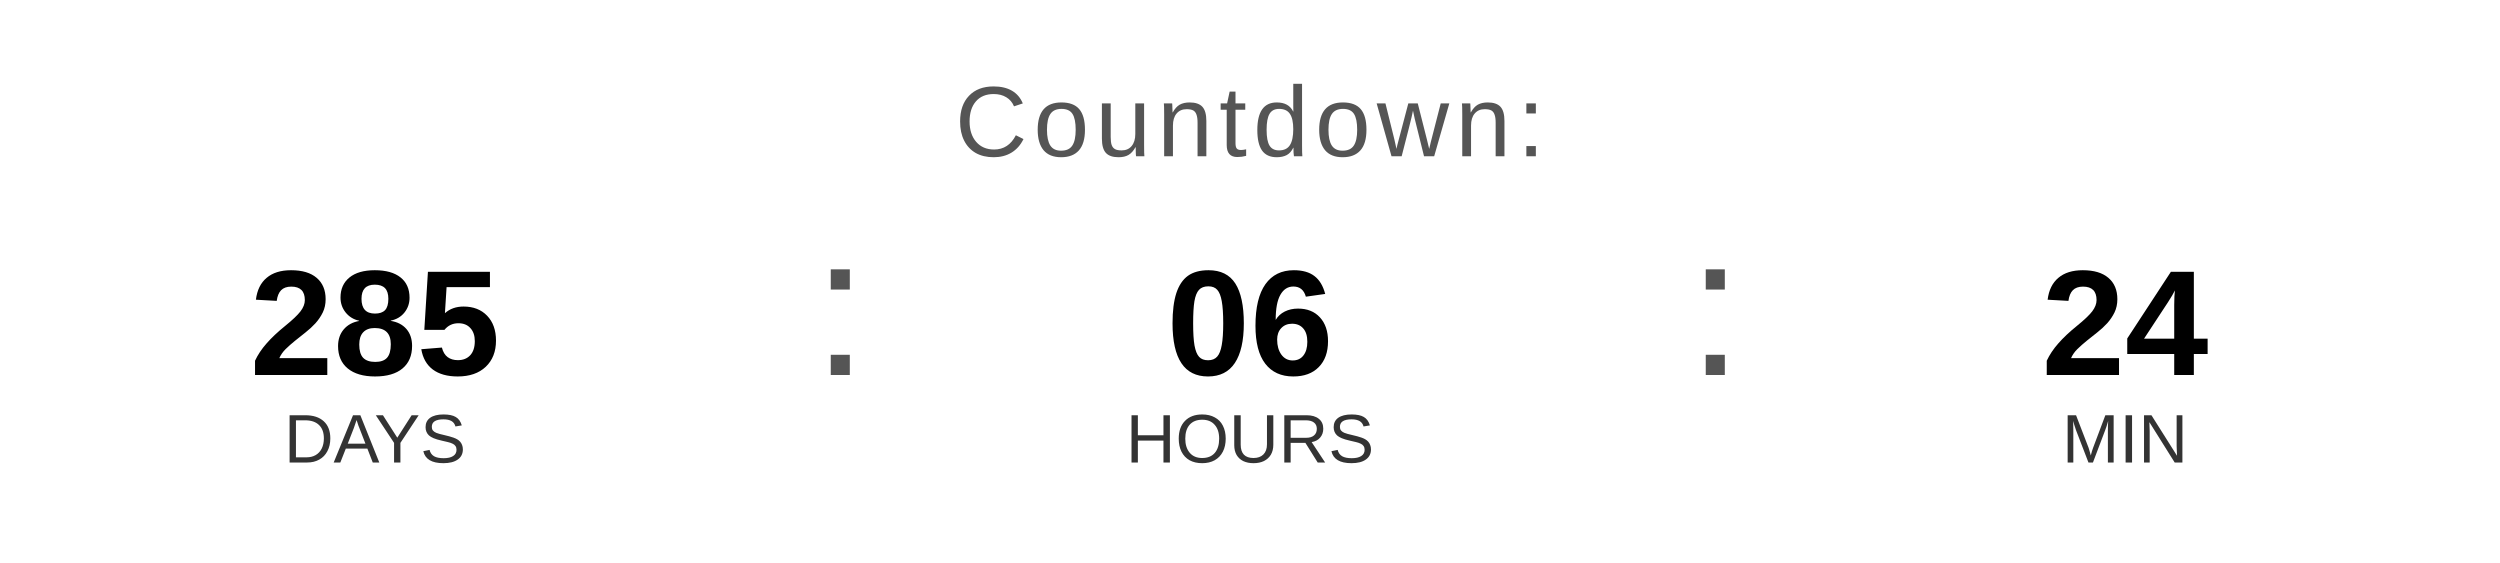
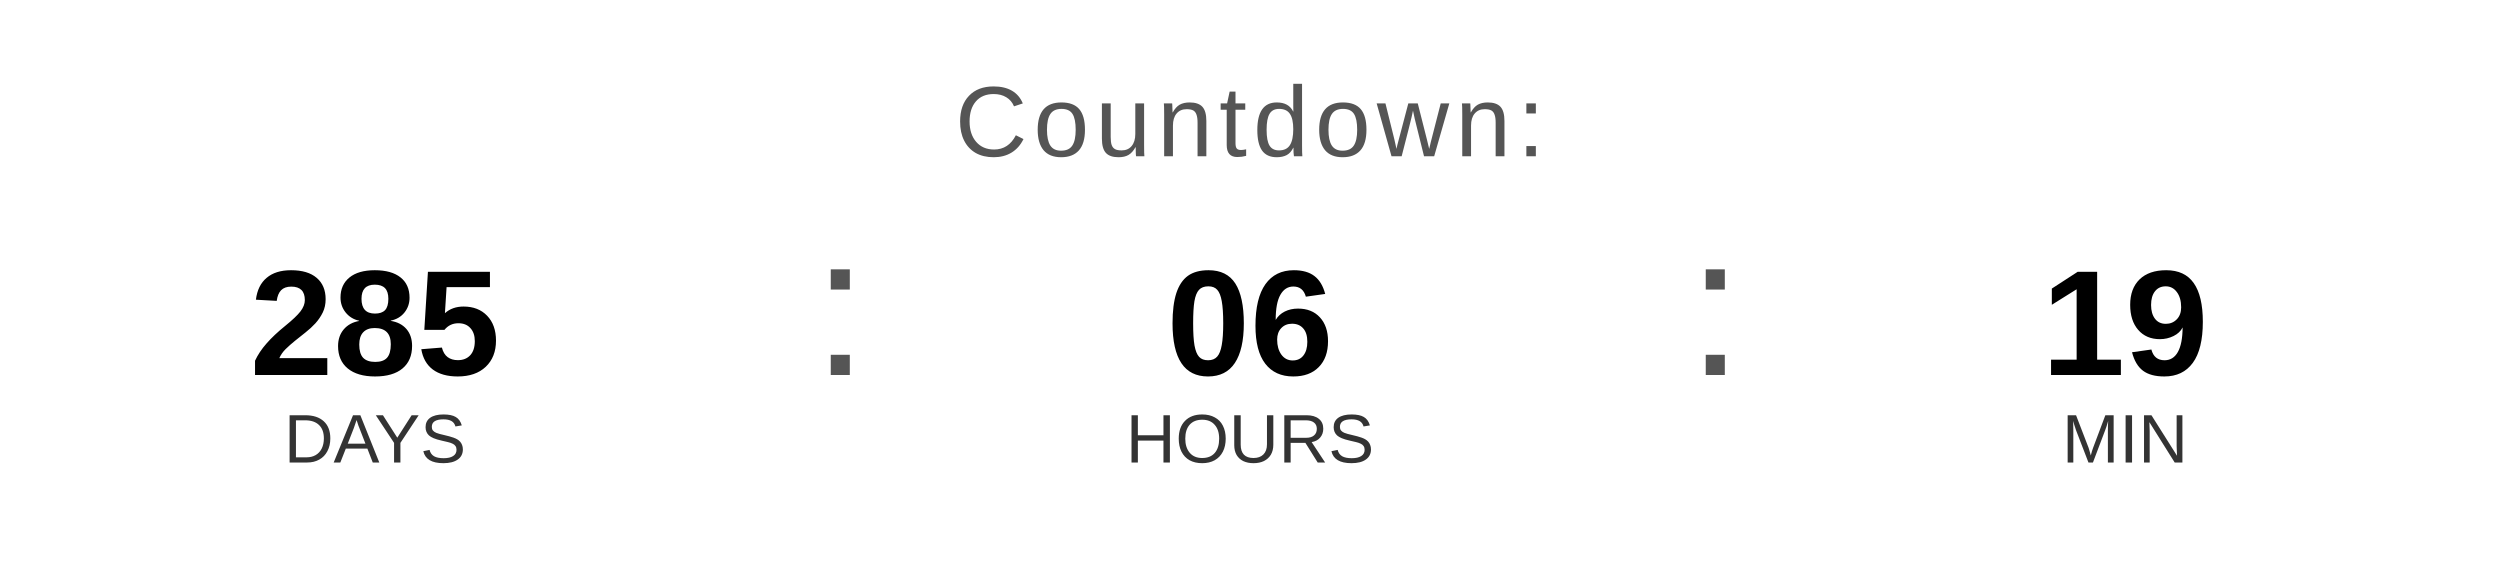
<svg xmlns="http://www.w3.org/2000/svg" width="400" height="90" viewBox="0 0 400 90">
  <text x="200" y="25" font-family="Arial, Helvetica, sans-serif" font-size="16" fill="#555555" text-anchor="middle" letter-spacing="1">
    Countdown:
  </text>
  <text x="60" y="60" font-family="Arial, Helvetica, sans-serif" font-size="24" font-weight="bold" fill="#000000" text-anchor="middle">285</text>
  <text x="60" y="74" font-family="Arial, Helvetica, sans-serif" font-size="11" fill="#333333" text-anchor="middle">DAYS</text>
  <text x="130" y="60" font-family="Arial, sans-serif" font-size="32" fill="#555555">:</text>
  <text x="200" y="60" font-family="Arial, Helvetica, sans-serif" font-size="24" font-weight="bold" fill="#000000" text-anchor="middle">06</text>
  <text x="200" y="74" font-family="Arial, Helvetica, sans-serif" font-size="11" fill="#333333" text-anchor="middle">HOURS</text>
  <text x="270" y="60" font-family="Arial, sans-serif" font-size="32" fill="#555555">:</text>
-   <text x="340" y="60" font-family="Arial, Helvetica, sans-serif" font-size="24" font-weight="bold" fill="#000000" text-anchor="middle">24</text>
+   <text x="340" y="60" font-family="Arial, Helvetica, sans-serif" font-size="24" font-weight="bold" fill="#000000" text-anchor="middle">19</text>
  <text x="340" y="74" font-family="Arial, Helvetica, sans-serif" font-size="11" fill="#333333" text-anchor="middle">MIN</text>
</svg>
